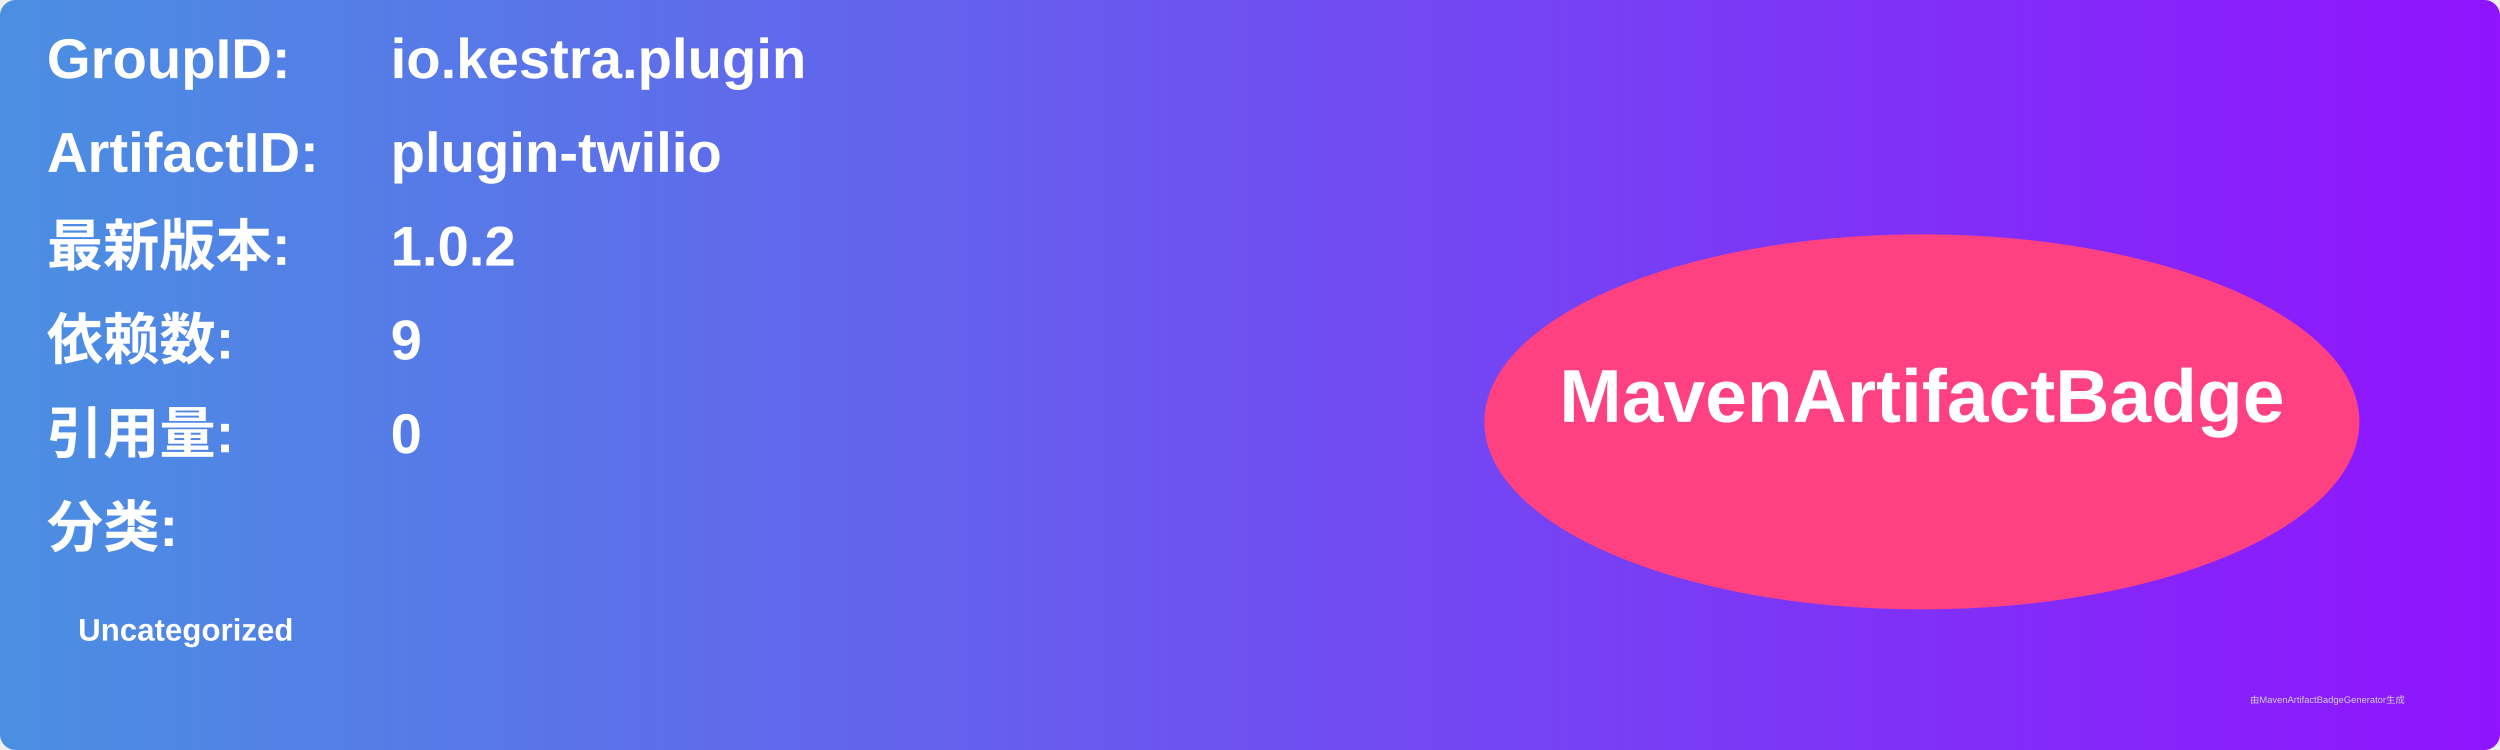
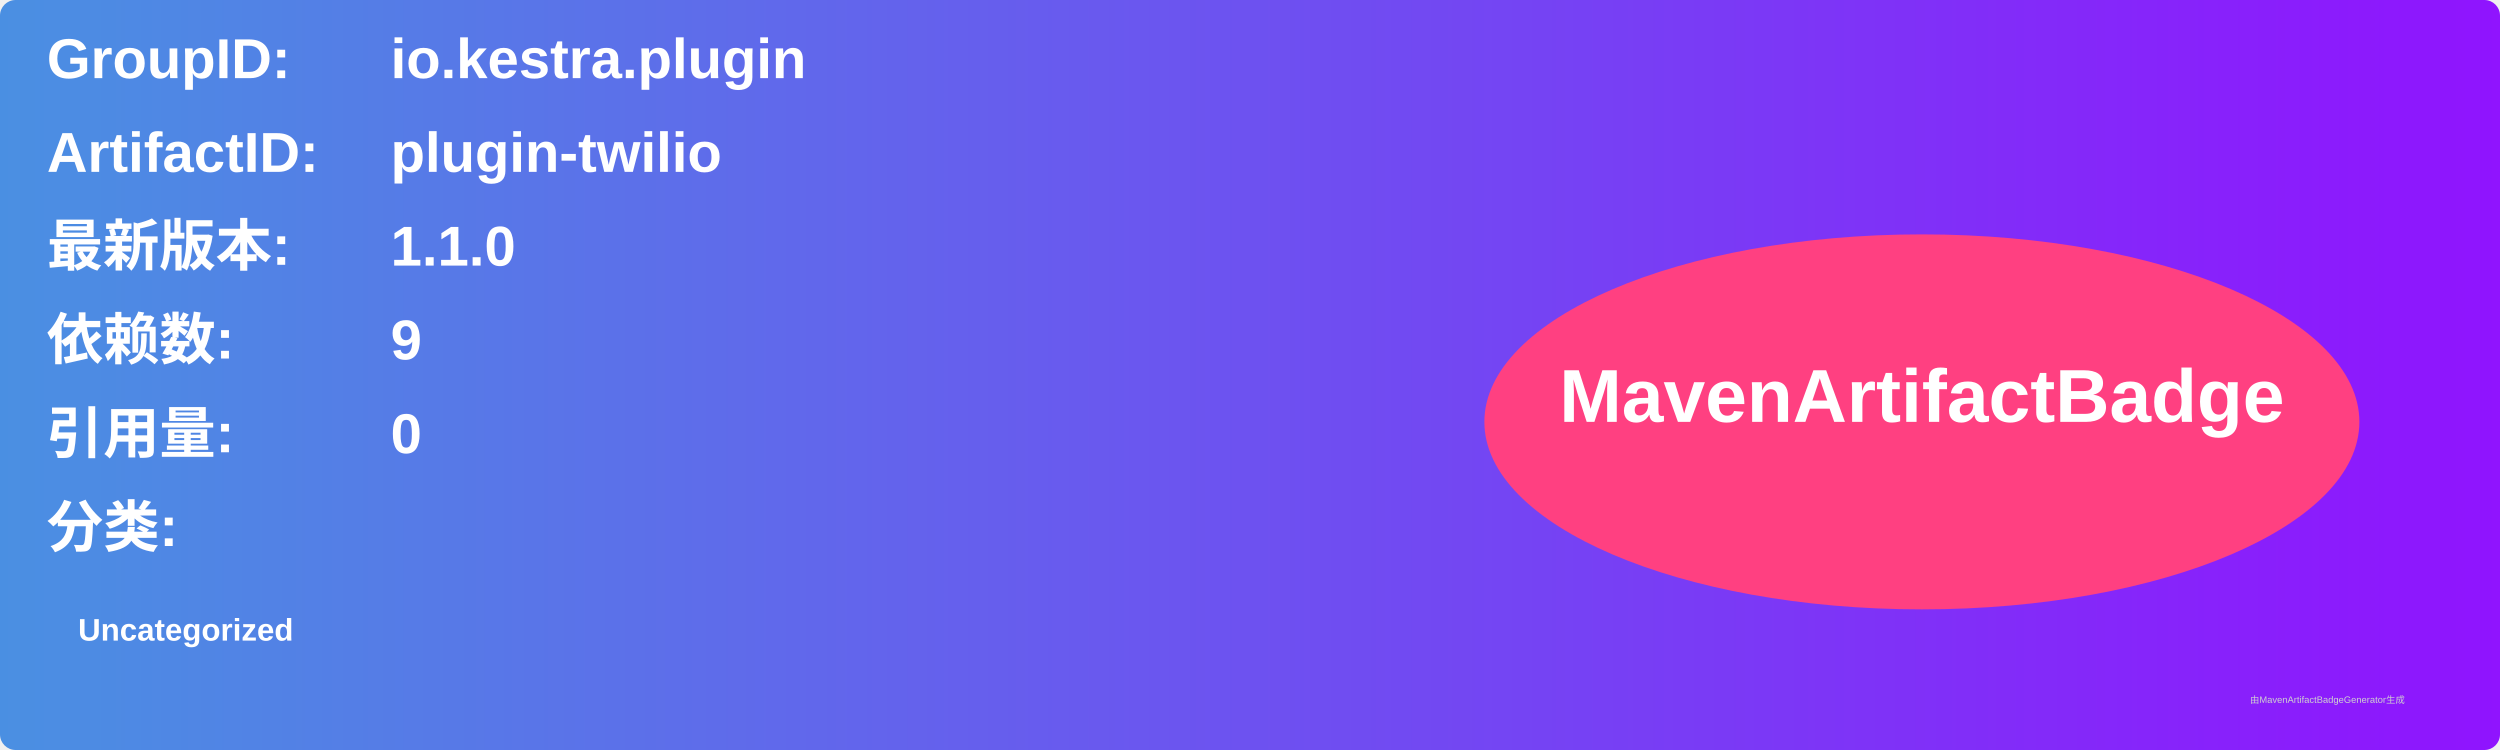
<svg xmlns="http://www.w3.org/2000/svg" width="800" height="240" viewBox="0 0 800 240">
  <linearGradient id="grad" x1="0%" y1="0%" x2="100%" y2="0%">
    <stop offset="0%" stop-color="#4a90e2" />
    <stop offset="100%" stop-color="#9013fe" />
  </linearGradient>
  <rect width="100%" height="100%" rx="5" ry="5" fill="url(#grad)" />
  <g transform="translate(15, 15)">
    <text x="0" y="10" font-family="Arial" font-size="18" fill="white" font-weight="bold" width="260">GroupID:</text>
    <text x="110" y="10" font-family="Arial" font-size="18" fill="white" font-weight="bold" width="460">io.kestra.plugin</text>
    <text x="0" y="40" font-family="Arial" font-size="18" fill="white" font-weight="bold" width="260">ArtifactID:</text>
    <text x="110" y="40" font-family="Arial" font-size="18" fill="white" font-weight="bold" width="460">plugin-twilio</text>
    <text x="0" y="70" font-family="Arial" font-size="18" fill="white" font-weight="bold">最新版本:</text>
    <text x="110" y="70" font-family="Arial" font-size="18" fill="white" font-weight="bold">
-       <tspan font-weight="bold">1.0.2</tspan>
+       <tspan font-weight="bold">1.1.0</tspan>
    </text>
    <text x="0" y="100" font-family="Arial" font-size="18" fill="white" font-weight="bold">依赖数: </text>
    <text x="110" y="100" font-family="Arial" font-size="18" fill="white">
      <tspan font-weight="bold">9</tspan>
    </text>
    <text x="0" y="130" font-family="Arial" font-size="18" fill="white" font-weight="bold">引用量: </text>
    <text x="110" y="130" font-family="Arial" font-size="18" fill="white">
      <tspan font-weight="bold">0</tspan>
    </text>
    <text x="0" y="160" font-family="Arial" font-size="18" fill="white" font-weight="bold">分类:</text>
    <text x="10" y="190" font-family="Arial" font-size="10" fill="white">
      <tspan font-weight="bold">Uncategorized</tspan>
    </text>
    <ellipse cx="600" cy="120" rx="140" ry="60" fill="#ff4081" />
    <text x="600" y="120" text-anchor="middle" font-family="Arial" font-size="24" fill="white" font-weight="bold">MavenArtifactBadge</text>
  </g>
  <text x="720" y="225" font-family="Arial" font-size="3" fill="#d0d0d0">由MavenArtifactBadgeGenerator生成</text>
</svg>
